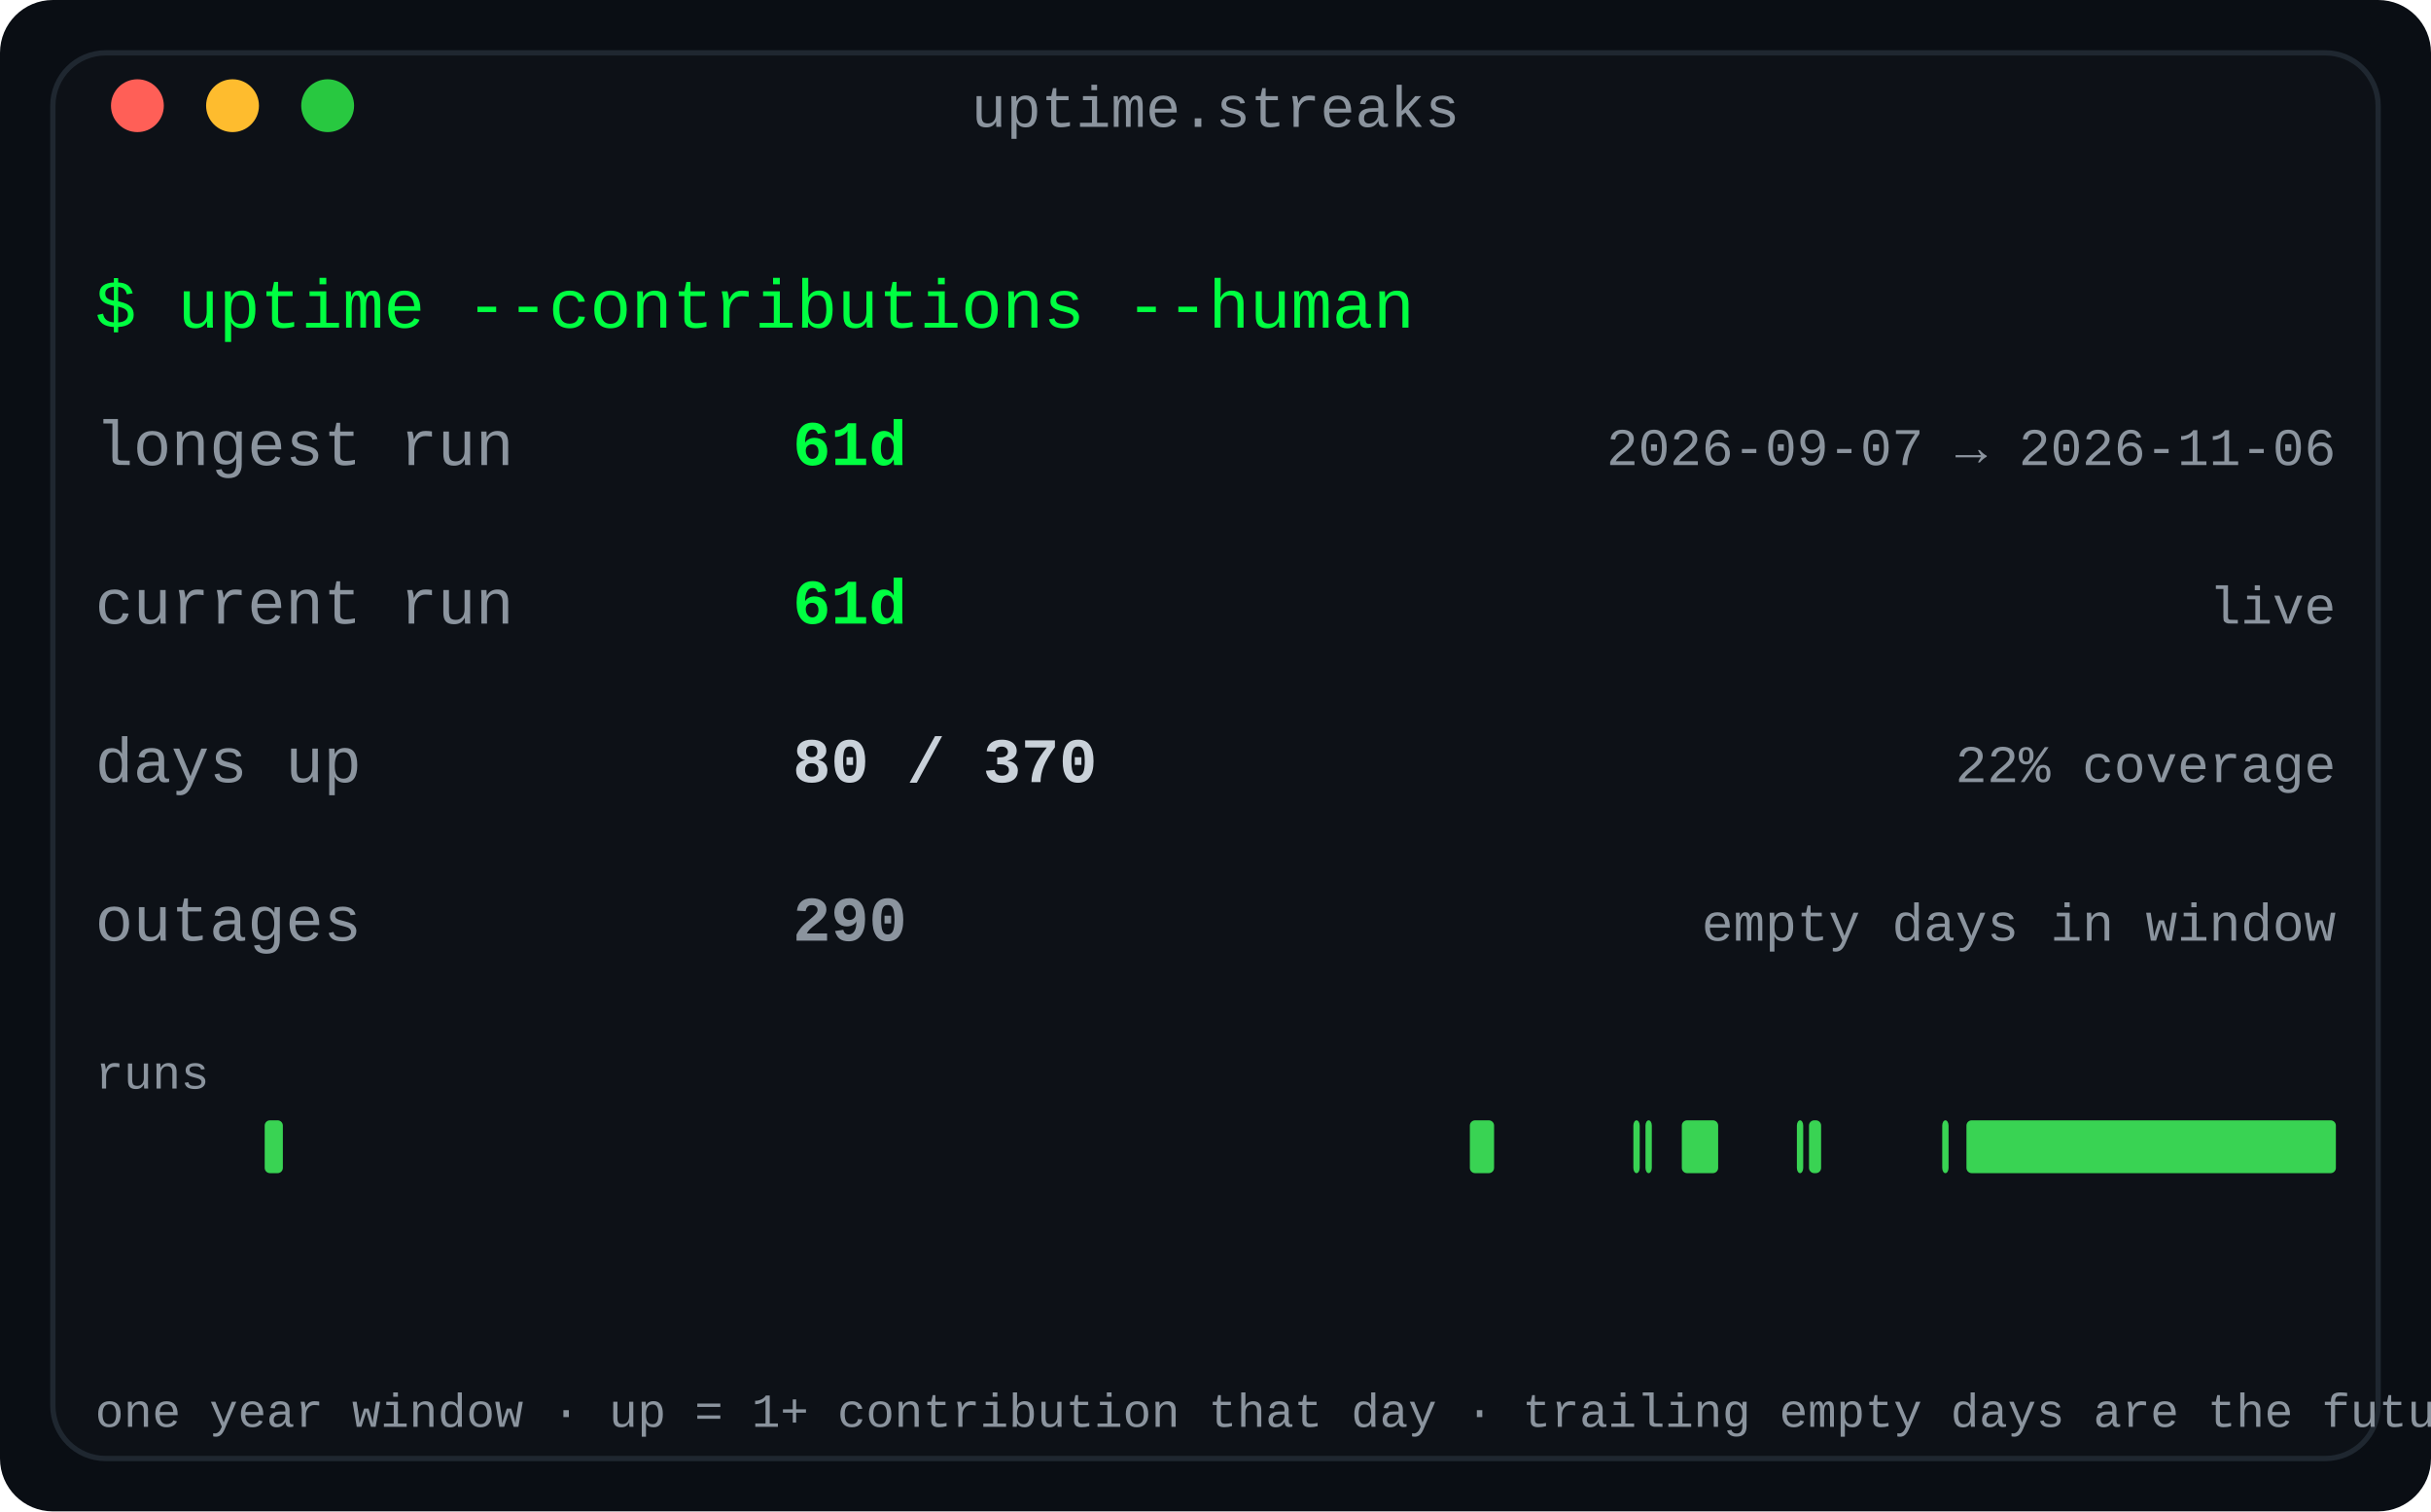
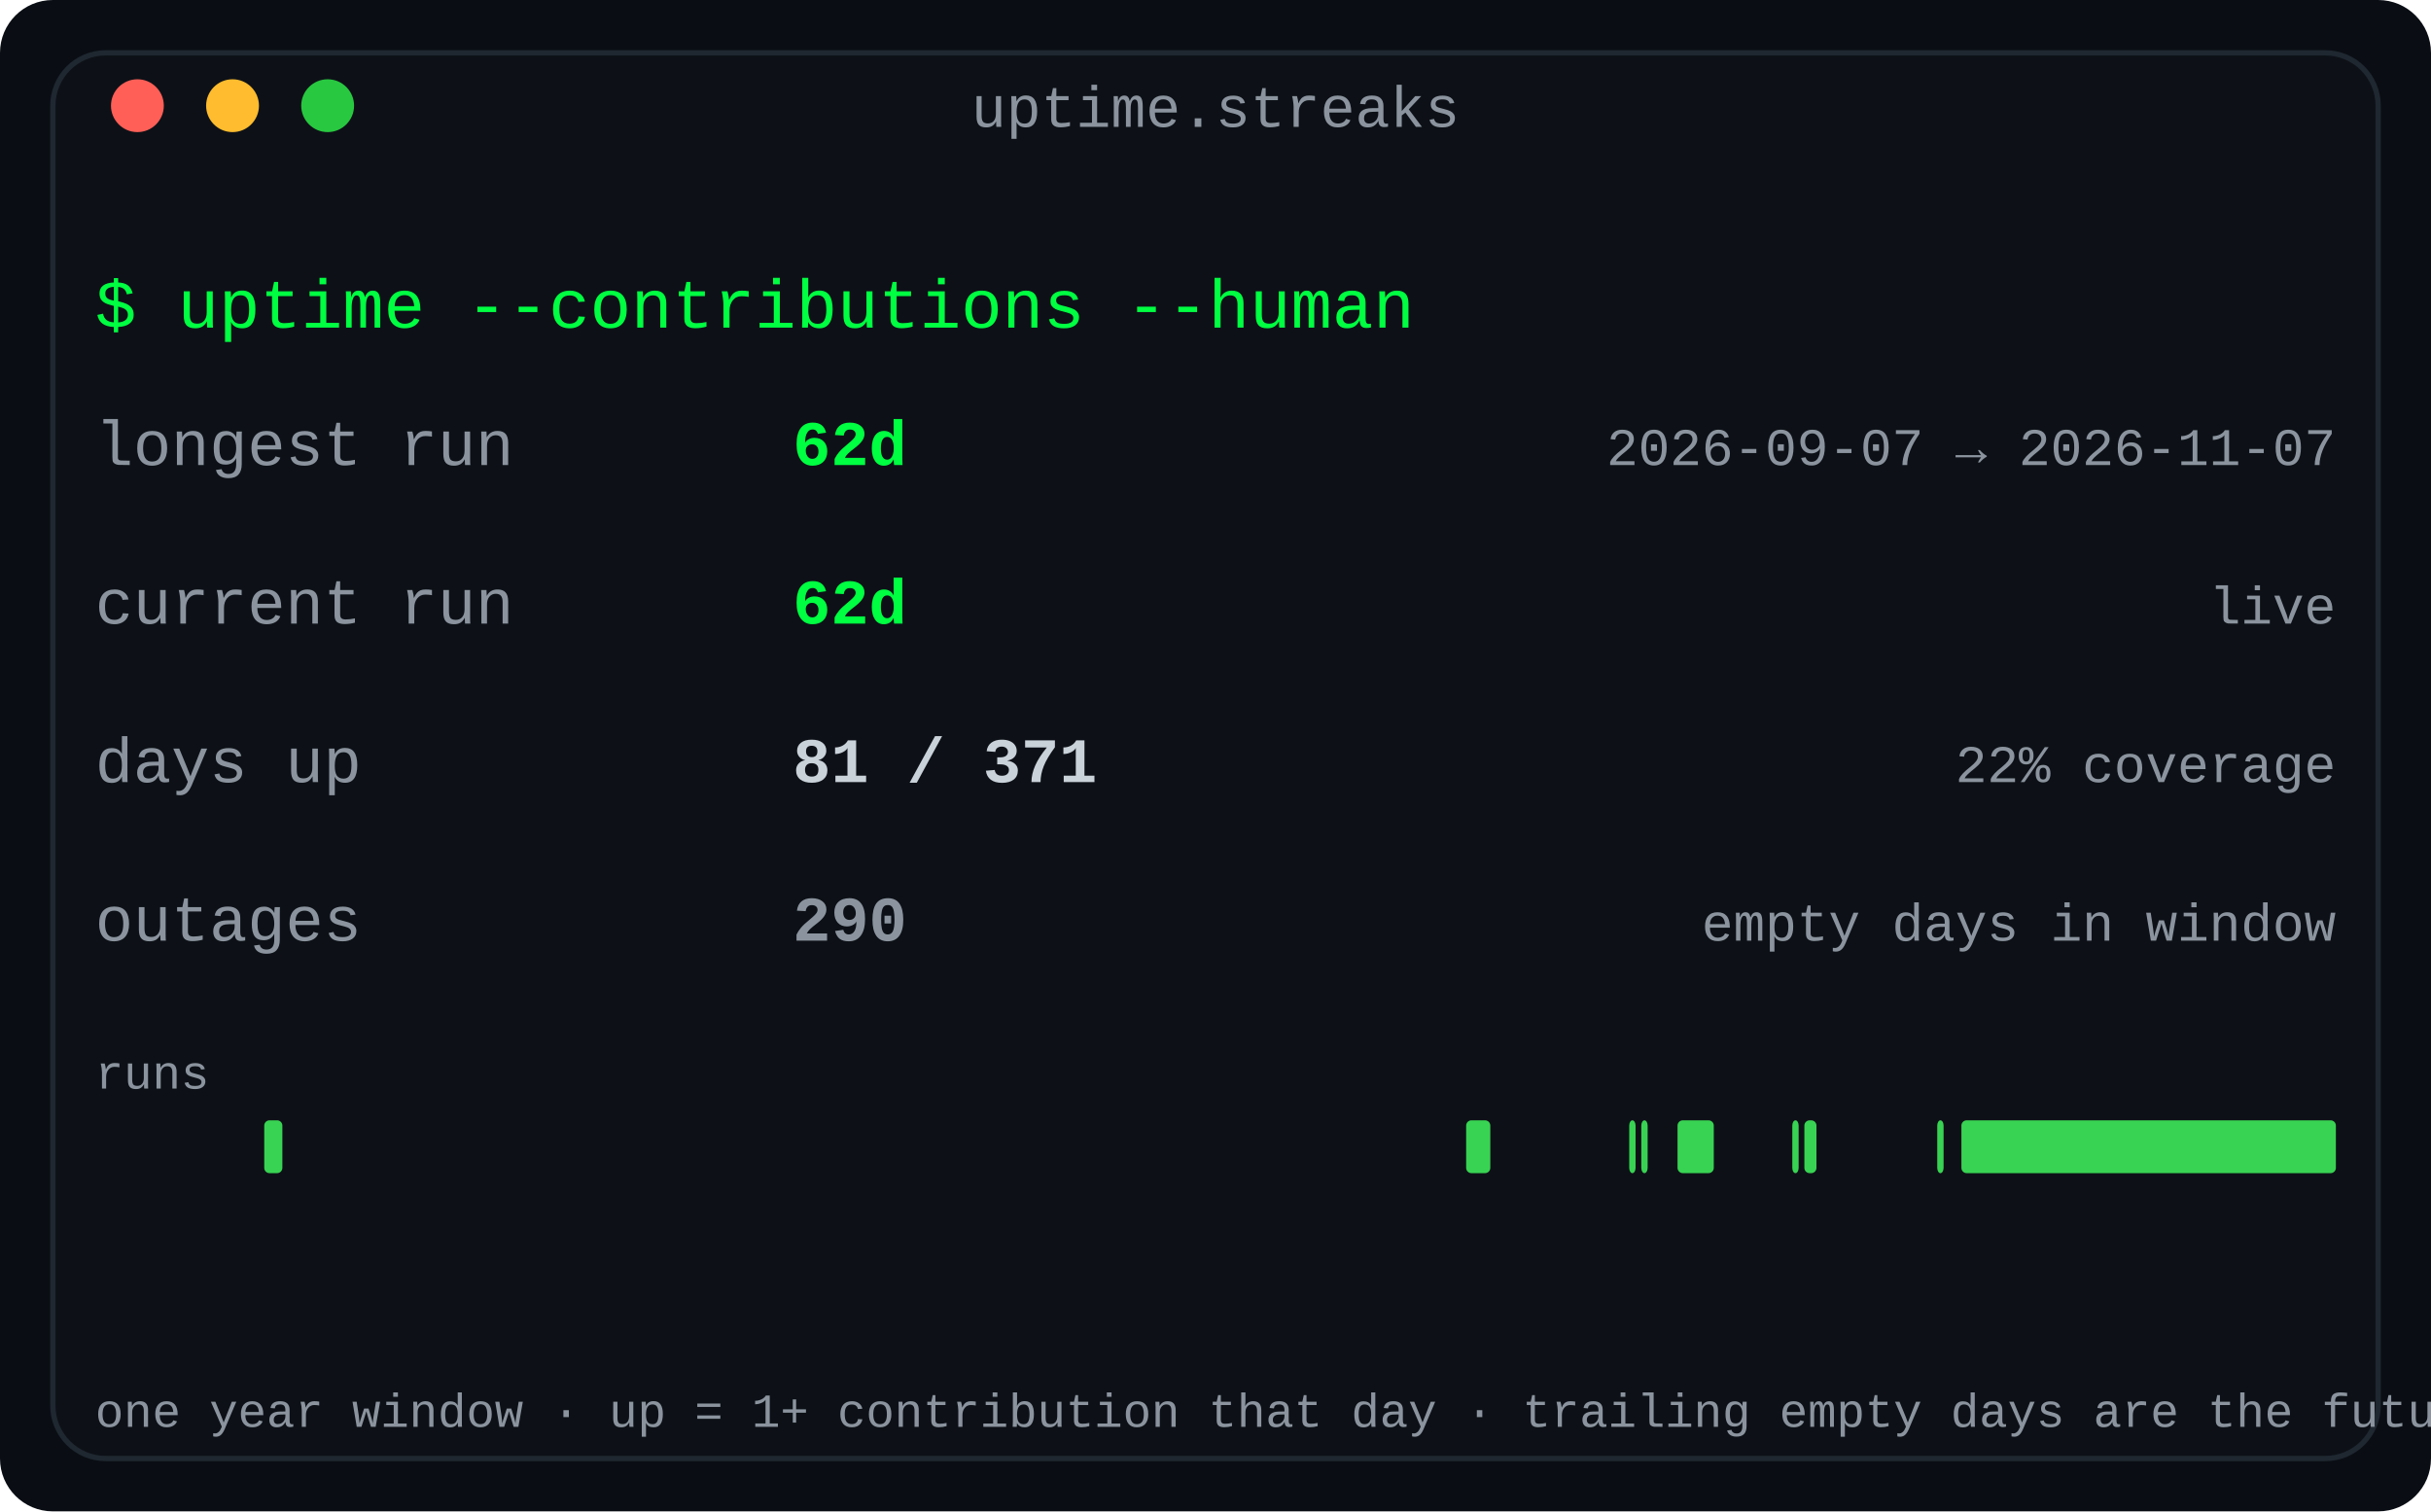
<svg xmlns="http://www.w3.org/2000/svg" width="460" height="286" viewBox="0 0 460 286" role="img" aria-label="Contribution streaks: longest run, current run and active-day coverage for the year">
  <defs>
    <linearGradient id="fade" x1="0" y1="0" x2="1" y2="0">
      <stop offset="0" stop-color="#0d1117" />
      <stop offset="1" stop-color="#0d1117" />
    </linearGradient>
  </defs>
  <rect width="460" height="286" rx="10" fill="#0a0e14" />
  <rect x="10" y="10" width="440" height="266" rx="10" fill="#0d1117" stroke="#1f2730" stroke-width="1" />
  <text x="230.0" y="24" fill="#8b949e" font-family="ui-monospace, SFMono-Regular, 'SF Mono', Menlo, Consolas, 'Liberation Mono', monospace" font-size="11" text-anchor="middle">uptime.streaks</text>
  <circle cx="26" cy="20" r="5" fill="#ff5f57" />
  <circle cx="44" cy="20" r="5" fill="#febc2e" />
  <circle cx="62" cy="20" r="5" fill="#28c840" />
  <text x="18" y="62" fill="#00ff41" font-family="ui-monospace, SFMono-Regular, 'SF Mono', Menlo, Consolas, 'Liberation Mono', monospace" font-size="13" text-anchor="start" font-weight="normal">$ uptime --contributions --human</text>
  <text x="18" y="88" fill="#8b949e" font-family="ui-monospace, SFMono-Regular, 'SF Mono', Menlo, Consolas, 'Liberation Mono', monospace" font-size="12" text-anchor="start" font-weight="normal">longest run</text>
-   <text x="150" y="88" fill="#00ff41" font-family="ui-monospace, SFMono-Regular, 'SF Mono', Menlo, Consolas, 'Liberation Mono', monospace" font-size="12" text-anchor="start" font-weight="bold">61d</text>
-   <text x="442" y="88" fill="#8b949e" font-family="ui-monospace, SFMono-Regular, 'SF Mono', Menlo, Consolas, 'Liberation Mono', monospace" font-size="10" text-anchor="end" font-weight="normal">2026-09-07 → 2026-11-06</text>
+   <text x="150" y="88" fill="#00ff41" font-family="ui-monospace, SFMono-Regular, 'SF Mono', Menlo, Consolas, 'Liberation Mono', monospace" font-size="12" text-anchor="start" font-weight="bold">62d</text>
+   <text x="442" y="88" fill="#8b949e" font-family="ui-monospace, SFMono-Regular, 'SF Mono', Menlo, Consolas, 'Liberation Mono', monospace" font-size="10" text-anchor="end" font-weight="normal">2026-09-07 → 2026-11-07</text>
  <text x="18" y="118" fill="#8b949e" font-family="ui-monospace, SFMono-Regular, 'SF Mono', Menlo, Consolas, 'Liberation Mono', monospace" font-size="12" text-anchor="start" font-weight="normal">current run</text>
-   <text x="150" y="118" fill="#00ff41" font-family="ui-monospace, SFMono-Regular, 'SF Mono', Menlo, Consolas, 'Liberation Mono', monospace" font-size="12" text-anchor="start" font-weight="bold">61d</text>
+   <text x="150" y="118" fill="#00ff41" font-family="ui-monospace, SFMono-Regular, 'SF Mono', Menlo, Consolas, 'Liberation Mono', monospace" font-size="12" text-anchor="start" font-weight="bold">62d</text>
  <text x="442" y="118" fill="#8b949e" font-family="ui-monospace, SFMono-Regular, 'SF Mono', Menlo, Consolas, 'Liberation Mono', monospace" font-size="10" text-anchor="end" font-weight="normal">live</text>
  <text x="18" y="148" fill="#8b949e" font-family="ui-monospace, SFMono-Regular, 'SF Mono', Menlo, Consolas, 'Liberation Mono', monospace" font-size="12" text-anchor="start" font-weight="normal">days up</text>
-   <text x="150" y="148" fill="#c9d1d9" font-family="ui-monospace, SFMono-Regular, 'SF Mono', Menlo, Consolas, 'Liberation Mono', monospace" font-size="12" text-anchor="start" font-weight="bold">80 / 370</text>
+   <text x="150" y="148" fill="#c9d1d9" font-family="ui-monospace, SFMono-Regular, 'SF Mono', Menlo, Consolas, 'Liberation Mono', monospace" font-size="12" text-anchor="start" font-weight="bold">81 / 371</text>
  <text x="442" y="148" fill="#8b949e" font-family="ui-monospace, SFMono-Regular, 'SF Mono', Menlo, Consolas, 'Liberation Mono', monospace" font-size="10" text-anchor="end" font-weight="normal">22% coverage</text>
  <text x="18" y="178" fill="#8b949e" font-family="ui-monospace, SFMono-Regular, 'SF Mono', Menlo, Consolas, 'Liberation Mono', monospace" font-size="12" text-anchor="start" font-weight="normal">outages</text>
  <text x="150" y="178" fill="#8b949e" font-family="ui-monospace, SFMono-Regular, 'SF Mono', Menlo, Consolas, 'Liberation Mono', monospace" font-size="12" text-anchor="start" font-weight="bold">290</text>
  <text x="442" y="178" fill="#8b949e" font-family="ui-monospace, SFMono-Regular, 'SF Mono', Menlo, Consolas, 'Liberation Mono', monospace" font-size="10" text-anchor="end" font-weight="normal">empty days in window</text>
  <text x="18" y="206" fill="#8b949e" font-family="ui-monospace, SFMono-Regular, 'SF Mono', Menlo, Consolas, 'Liberation Mono', monospace" font-size="9" text-anchor="start" font-weight="normal">runs</text>
-   <rect x="50.086" y="212" width="3.438" height="10" rx="1" fill="#39d353" />
-   <rect x="278.13" y="212" width="4.584" height="10" rx="1" fill="#39d353" />
-   <rect x="309.07" y="212" width="1.2" height="10" rx="1" fill="#39d353" />
-   <rect x="311.362" y="212" width="1.2" height="10" rx="1" fill="#39d353" />
-   <rect x="318.238" y="212" width="6.876" height="10" rx="1" fill="#39d353" />
-   <rect x="340.011" y="212" width="1.2" height="10" rx="1" fill="#39d353" />
-   <rect x="342.303" y="212" width="2.292" height="10" rx="1" fill="#39d353" />
-   <rect x="367.514" y="212" width="1.2" height="10" rx="1" fill="#39d353" />
-   <rect x="372.097" y="212" width="69.903" height="10" rx="1" fill="#39d353" />
+   <rect x="50.0" y="212" width="3.429" height="10" rx="1" fill="#39d353" />
+   <rect x="277.429" y="212" width="4.571" height="10" rx="1" fill="#39d353" />
+   <rect x="308.286" y="212" width="1.2" height="10" rx="1" fill="#39d353" />
+   <rect x="310.571" y="212" width="1.2" height="10" rx="1" fill="#39d353" />
+   <rect x="317.429" y="212" width="6.857" height="10" rx="1" fill="#39d353" />
+   <rect x="339.143" y="212" width="1.2" height="10" rx="1" fill="#39d353" />
+   <rect x="341.429" y="212" width="2.286" height="10" rx="1" fill="#39d353" />
+   <rect x="366.571" y="212" width="1.2" height="10" rx="1" fill="#39d353" />
+   <rect x="371.143" y="212" width="70.857" height="10" rx="1" fill="#39d353" />
  <text x="18" y="270" fill="#8b949e" font-family="ui-monospace, SFMono-Regular, 'SF Mono', Menlo, Consolas, 'Liberation Mono', monospace" font-size="9" text-anchor="start" font-weight="normal">one year window · up = 1+ contribution that day · trailing empty days are the future</text>
</svg>
